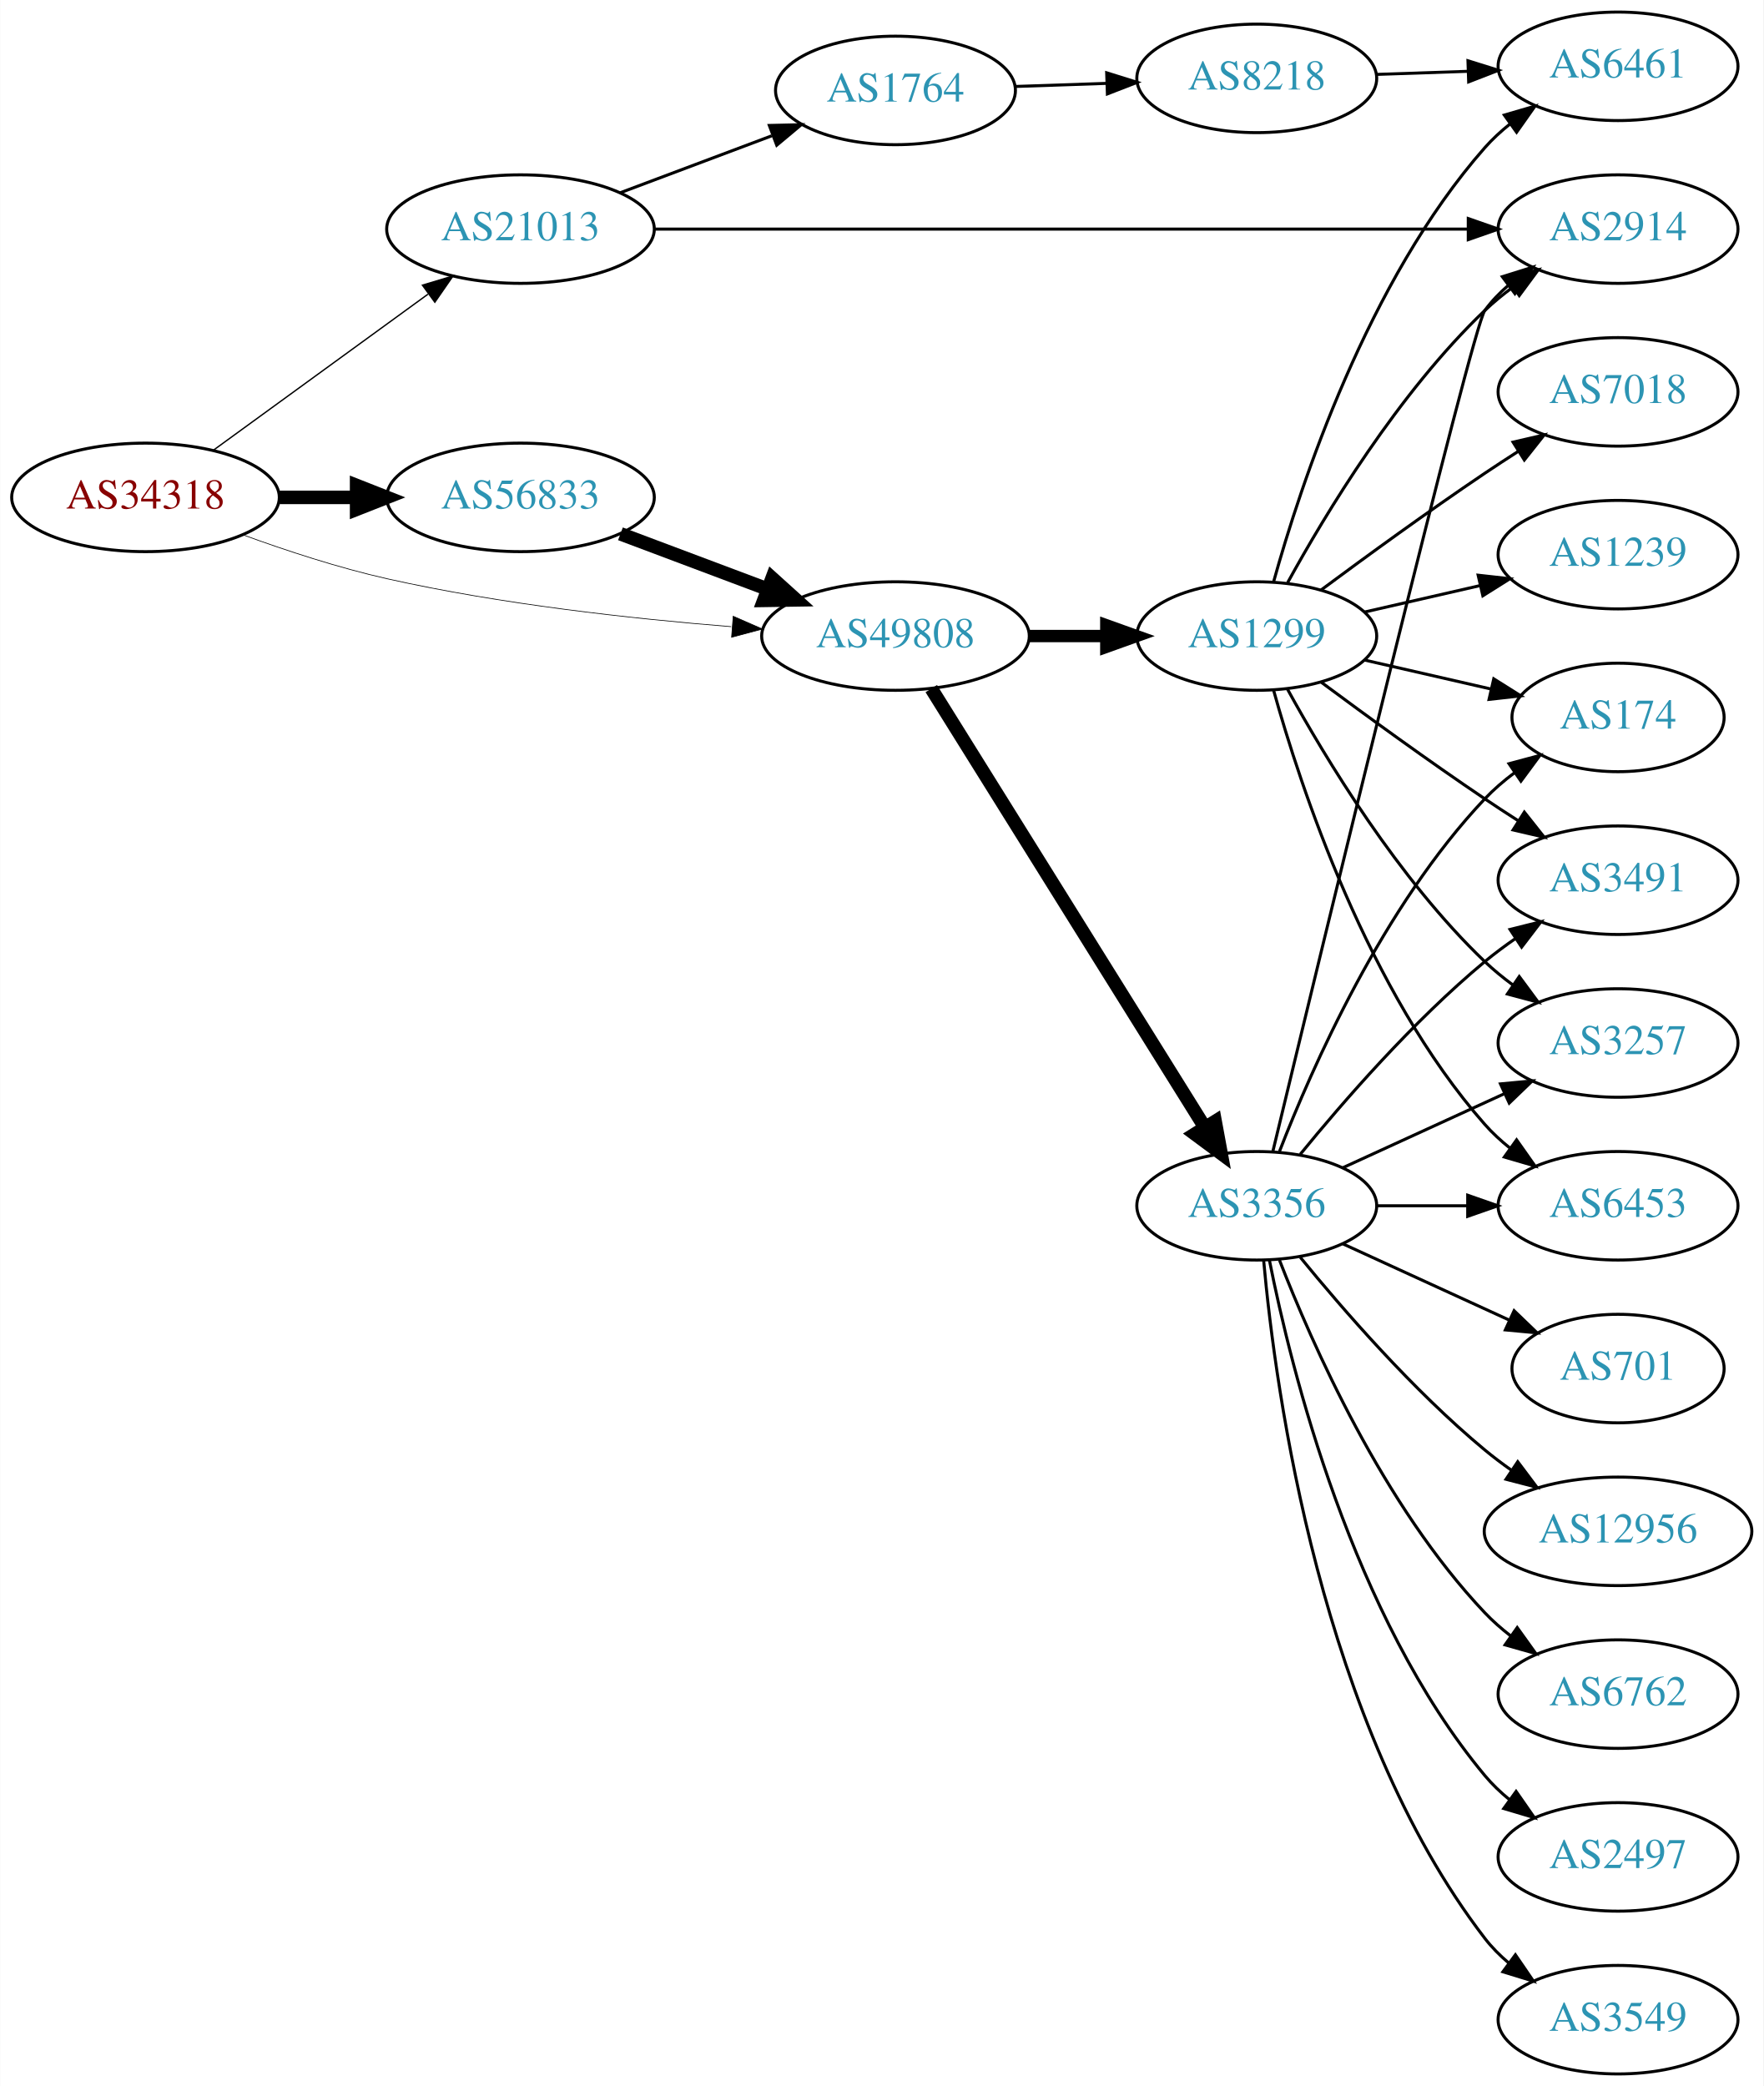
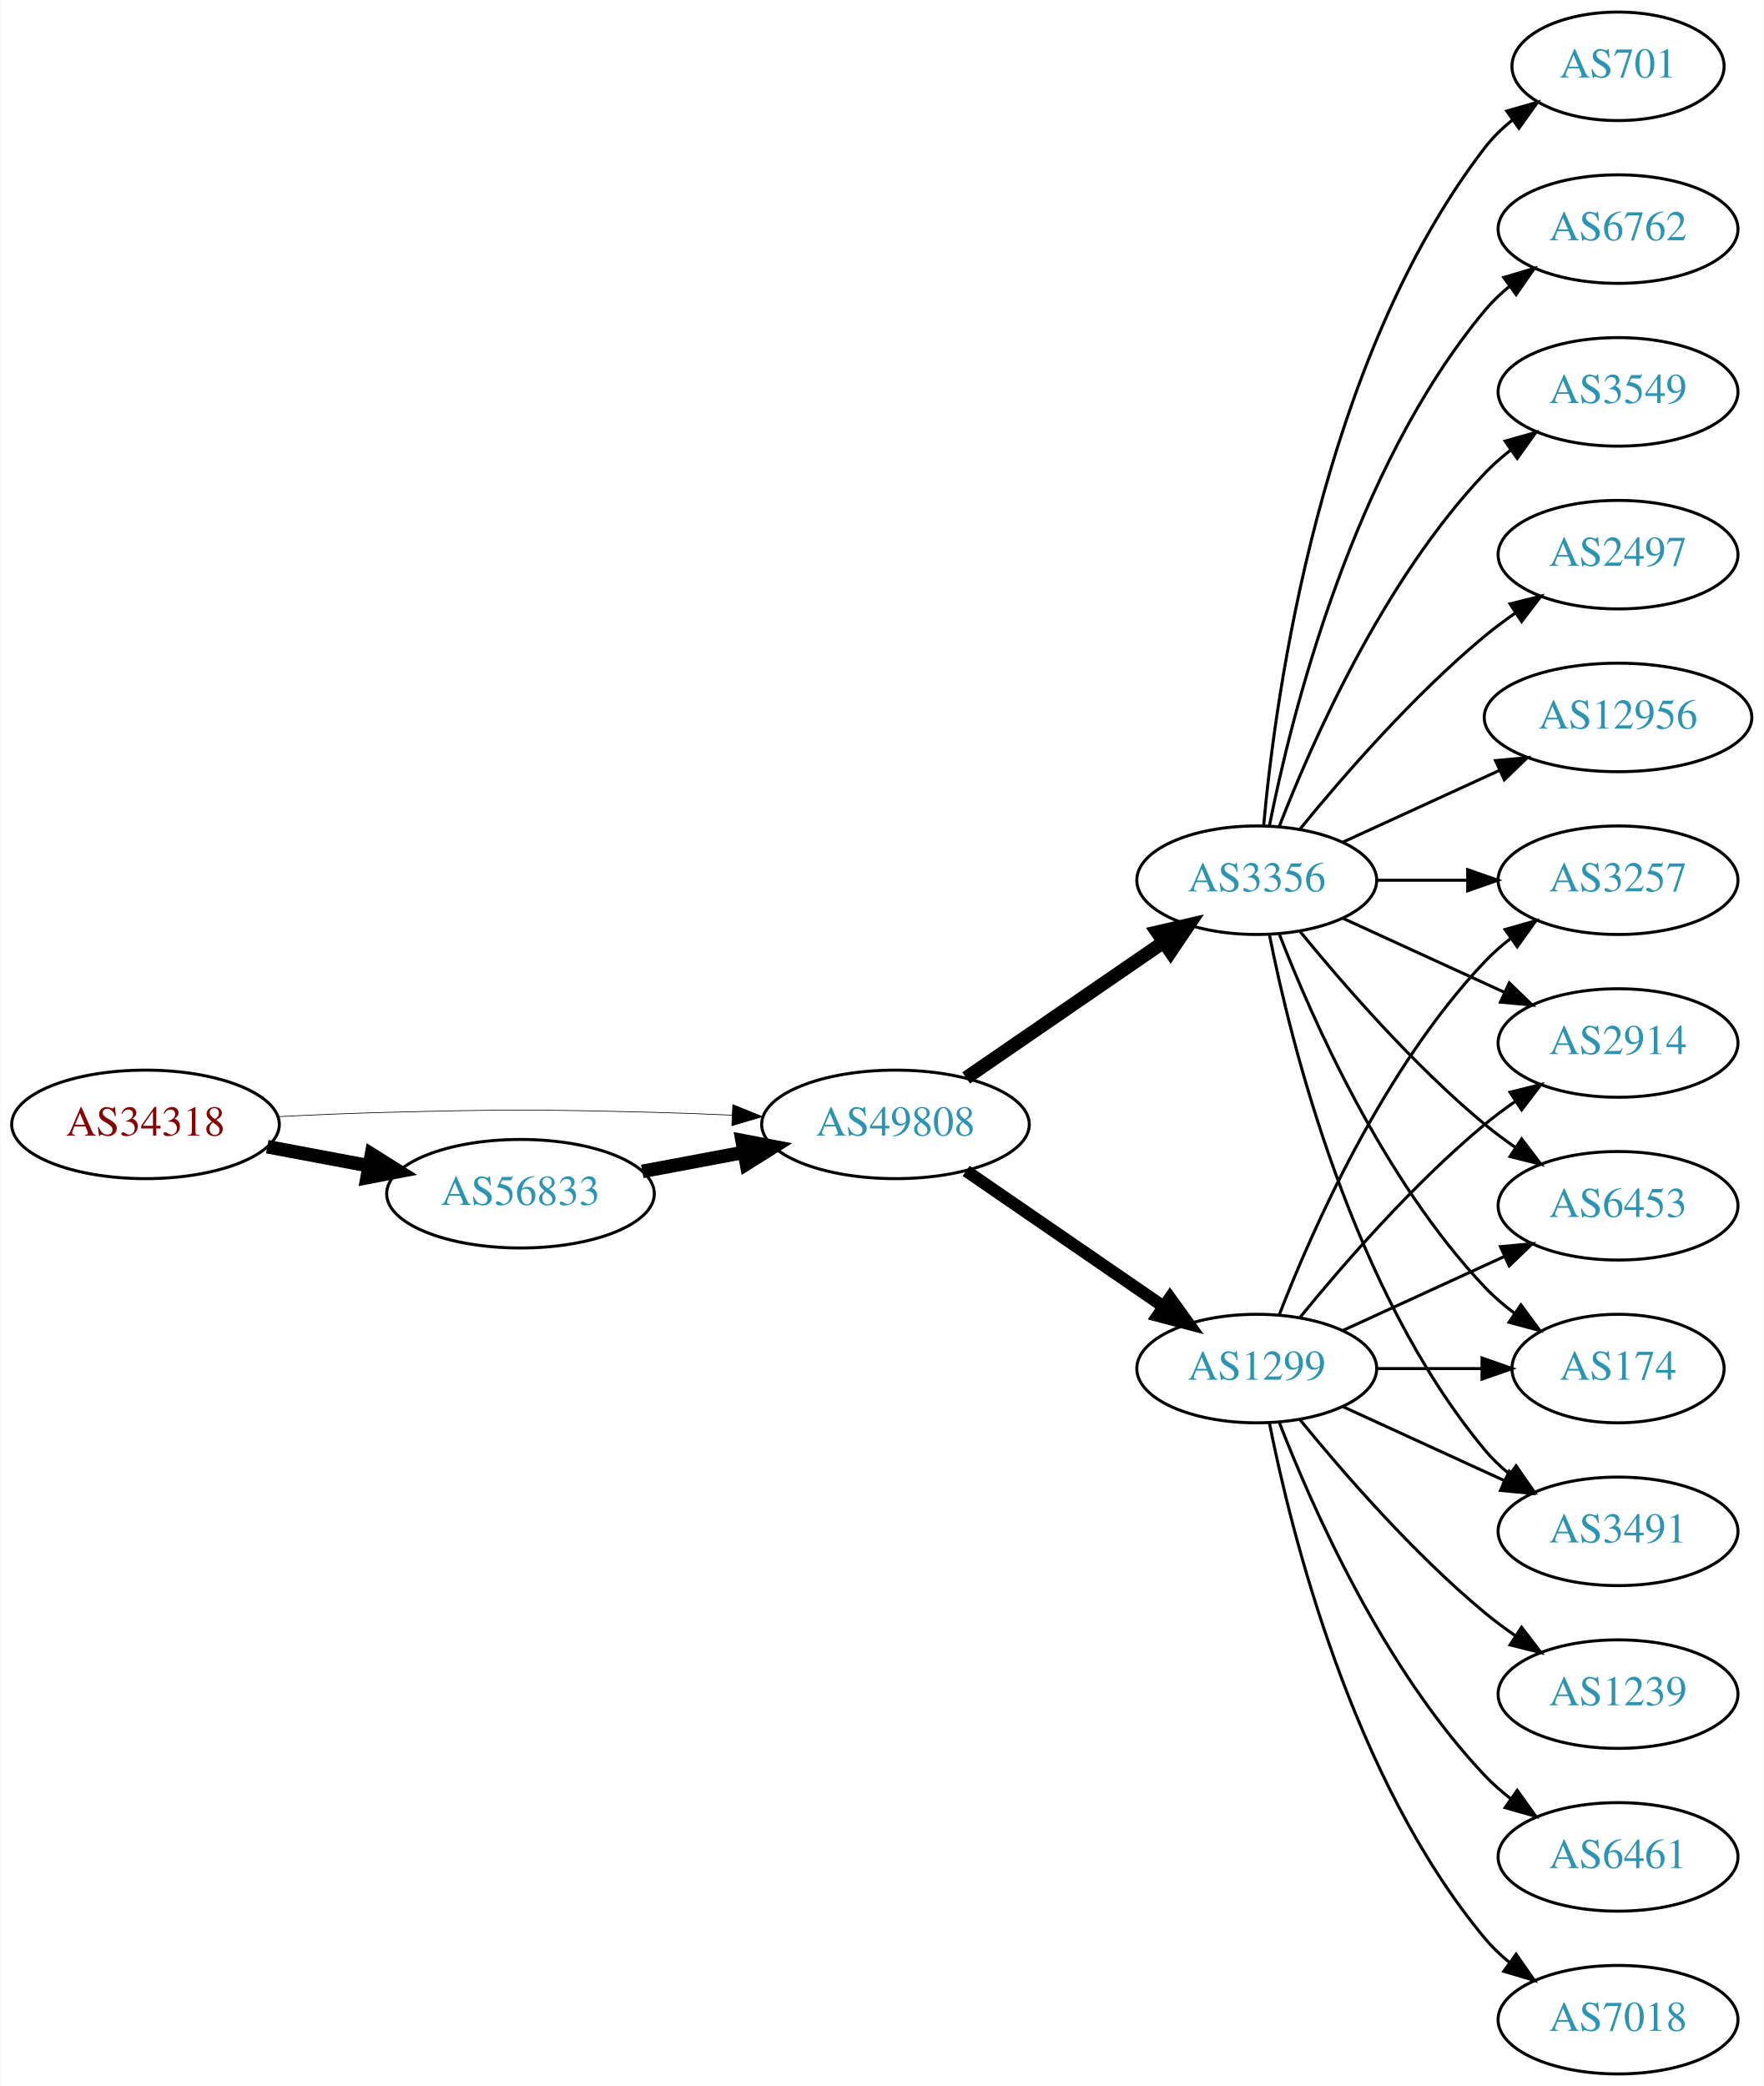
<svg xmlns="http://www.w3.org/2000/svg" xmlns:xlink="http://www.w3.org/1999/xlink" width="585pt" height="692pt" viewBox="0.00 0.00 584.86 692.00">
  <g id="graph0" class="graph" transform="scale(1 1) rotate(0) translate(4 688)">
    <polygon fill="white" stroke="none" points="-4,4 -4,-688 580.862,-688 580.862,4 -4,4" />
    <g id="node1" class="node">
      <g id="a_node1">
        <a xlink:href="/asn/34318" xlink:title="AS34318 ~ Flashnet GmbH [AT]">
-           <ellipse fill="#ffffff" stroke="black" cx="44.196" cy="-523" rx="44.393" ry="18" />
-           <text text-anchor="middle" x="44.196" y="-519.3" font-family="Times,serif" font-size="14.00" fill="#880000">AS34318</text>
+           <ellipse fill="#ffffff" stroke="black" cx="44.196" cy="-315" rx="44.393" ry="18" />
+           <text text-anchor="middle" x="44.196" y="-311.3" font-family="Times,serif" font-size="14.00" fill="#880000">AS34318</text>
        </a>
      </g>
    </g>
    <g id="node2" class="node">
      <g id="a_node2">
-         <a xlink:href="/asn/21013" xlink:title="AS21013 ~ Wels, AT [AT]">
-           <ellipse fill="#ffffff" stroke="black" cx="168.588" cy="-612" rx="44.393" ry="18" />
-           <text text-anchor="middle" x="168.588" y="-608.3" font-family="Times,serif" font-size="14.00" fill="#2c94b3">AS21013</text>
+         <a xlink:href="/asn/49808" xlink:title="AS49808 ~ POWERSPEED-AS [AT]">
+           <ellipse fill="#ffffff" stroke="black" cx="292.98" cy="-315" rx="44.393" ry="18" />
+           <text text-anchor="middle" x="292.98" y="-311.3" font-family="Times,serif" font-size="14.00" fill="#2c94b3">AS49808</text>
        </a>
      </g>
    </g>
    <g id="edge1" class="edge">
-       <path fill="none" stroke="black" stroke-width="0.45" d="M66.796,-538.707C86.546,-553.068 115.939,-574.442 137.895,-590.408" />
-       <polygon fill="black" stroke="black" stroke-width="0.45" points="136.058,-593.4 146.205,-596.45 140.175,-587.739 136.058,-593.4" />
+       <path fill="none" stroke="black" stroke-width="0.225" d="M88.339,-317.575C100.033,-318.165 112.694,-318.705 124.392,-319 163.665,-319.991 173.511,-319.991 212.784,-319 221.192,-318.788 230.098,-318.449 238.784,-318.056" />
+       <polygon fill="black" stroke="black" stroke-width="0.225" points="239.017,-321.549 248.838,-317.575 238.682,-314.557 239.017,-321.549" />
    </g>
    <g id="node3" class="node">
      <g id="a_node3">
-         <a xlink:href="/asn/49808" xlink:title="AS49808 ~ POWERSPEED-AS [AT]">
-           <ellipse fill="#ffffff" stroke="black" cx="292.98" cy="-477" rx="44.393" ry="18" />
-           <text text-anchor="middle" x="292.98" y="-473.3" font-family="Times,serif" font-size="14.00" fill="#2c94b3">AS49808</text>
+         <a xlink:href="/asn/56833" xlink:title="AS56833 ~ mieX.at [AT]">
+           <ellipse fill="#ffffff" stroke="black" cx="168.588" cy="-292" rx="44.393" ry="18" />
+           <text text-anchor="middle" x="168.588" y="-288.3" font-family="Times,serif" font-size="14.00" fill="#2c94b3">AS56833</text>
        </a>
      </g>
    </g>
    <g id="edge2" class="edge">
-       <path fill="none" stroke="black" stroke-width="0.225" d="M76.35,-510.641C90.762,-505.376 108.234,-499.626 124.392,-496 162.032,-487.554 205.315,-482.769 238.464,-480.114" />
-       <polygon fill="black" stroke="black" stroke-width="0.225" points="239.144,-483.573 248.85,-479.325 238.614,-476.593 239.144,-483.573" />
+       <path fill="none" stroke="black" stroke-width="4.5" d="M84.595,-307.596C95.296,-305.585 107.019,-303.382 118.196,-301.282" />
+       <polygon fill="black" stroke="black" stroke-width="4.5" points="119.162,-305.107 128.263,-299.39 117.707,-297.367 119.162,-305.107" />
    </g>
    <g id="node4" class="node">
      <g id="a_node4">
-         <a xlink:href="/asn/56833" xlink:title="AS56833 ~ mieX.at [AT]">
-           <ellipse fill="#ffffff" stroke="black" cx="168.588" cy="-523" rx="44.393" ry="18" />
-           <text text-anchor="middle" x="168.588" y="-519.3" font-family="Times,serif" font-size="14.00" fill="#2c94b3">AS56833</text>
+         <a xlink:href="/asn/1299" xlink:title="AS1299 ~ Telia Carrier [EU]">
+           <ellipse fill="#ffffff" stroke="black" cx="412.823" cy="-234" rx="39.794" ry="18" />
+           <text text-anchor="middle" x="412.823" y="-230.3" font-family="Times,serif" font-size="14.00" fill="#2c94b3">AS1299</text>
        </a>
      </g>
    </g>
    <g id="edge3" class="edge">
-       <path fill="none" stroke="black" stroke-width="4.5" d="M88.692,-523C96.898,-523 105.569,-523 114.041,-523" />
-       <polygon fill="black" stroke="black" stroke-width="4.5" points="114.233,-526.938 124.233,-523 114.233,-519.063 114.233,-526.938" />
+       <path fill="none" stroke="black" stroke-width="4.091" d="M316.423,-299.574C335.004,-286.802 361.565,-268.545 381.945,-254.537" />
+       <polygon fill="black" stroke="black" stroke-width="4.091" points="384.046,-257.436 390.259,-248.822 379.991,-251.537 384.046,-257.436" />
    </g>
    <g id="node5" class="node">
      <g id="a_node5">
-         <a xlink:href="/asn/2914" xlink:title="AS2914 ~ NTT America, Inc. [US]">
-           <ellipse fill="#ffffff" stroke="black" cx="532.666" cy="-612" rx="39.794" ry="18" />
-           <text text-anchor="middle" x="532.666" y="-608.3" font-family="Times,serif" font-size="14.00" fill="#2c94b3">AS2914</text>
+         <a xlink:href="/asn/3356" xlink:title="AS3356 ~ Level 3 Parent, LLC [US]">
+           <ellipse fill="#ffffff" stroke="black" cx="412.823" cy="-396" rx="39.794" ry="18" />
+           <text text-anchor="middle" x="412.823" y="-392.3" font-family="Times,serif" font-size="14.00" fill="#2c94b3">AS3356</text>
        </a>
      </g>
    </g>
    <g id="edge4" class="edge">
-       <path fill="none" stroke="black" d="M212.904,-612C280.8,-612 411.856,-612 482.944,-612" />
-       <polygon fill="black" stroke="black" points="482.983,-615.5 492.983,-612 482.983,-608.5 482.983,-615.5" />
+       <path fill="none" stroke="black" stroke-width="4.5" d="M316.423,-330.426C335.004,-343.198 361.565,-361.455 381.945,-375.463" />
+       <polygon fill="black" stroke="black" stroke-width="4.5" points="379.788,-378.758 390.259,-381.178 384.249,-372.269 379.788,-378.758" />
+     </g>
+     <g id="edge5" class="edge">
+       <path fill="none" stroke="black" stroke-width="4.5" d="M208.988,-299.404C219.688,-301.415 231.411,-303.618 242.589,-305.718" />
+       <polygon fill="black" stroke="black" stroke-width="4.5" points="242.1,-309.633 252.655,-307.61 243.554,-301.893 242.1,-309.633" />
    </g>
    <g id="node6" class="node">
      <g id="a_node6">
-         <a xlink:href="/asn/1764" xlink:title="AS1764 ~ NEXTLAYER-AS [AT]">
-           <ellipse fill="#ffffff" stroke="black" cx="292.98" cy="-658" rx="39.794" ry="18" />
-           <text text-anchor="middle" x="292.98" y="-654.3" font-family="Times,serif" font-size="14.00" fill="#2c94b3">AS1764</text>
-         </a>
-       </g>
-     </g>
-     <g id="edge5" class="edge">
-       <path fill="none" stroke="black" d="M201.745,-624.086C217.112,-629.861 235.659,-636.832 251.932,-642.948" />
-       <polygon fill="black" stroke="black" points="251.129,-646.385 261.721,-646.627 253.592,-639.833 251.129,-646.385" />
+         <a xlink:href="/asn/3257" xlink:title="AS3257 ~ GTT [DE]">
+           <ellipse fill="#ffffff" stroke="black" cx="532.666" cy="-396" rx="39.794" ry="18" />
+           <text text-anchor="middle" x="532.666" y="-392.3" font-family="Times,serif" font-size="14.00" fill="#2c94b3">AS3257</text>
+         </a>
+       </g>
+     </g>
+     <g id="edge6" class="edge">
+       <path fill="none" stroke="black" d="M420.346,-251.994C431.097,-279.728 454.754,-333.429 488.469,-369 491.055,-371.728 493.973,-374.294 497.041,-376.677" />
+       <polygon fill="black" stroke="black" points="495.195,-379.658 505.389,-382.543 499.219,-373.93 495.195,-379.658" />
+     </g>
+     <g id="node7" class="node">
+       <g id="a_node7">
+         <a xlink:href="/asn/2914" xlink:title="AS2914 ~ NTT America, Inc. [US]">
+           <ellipse fill="#ffffff" stroke="black" cx="532.666" cy="-342" rx="39.794" ry="18" />
+           <text text-anchor="middle" x="532.666" y="-338.3" font-family="Times,serif" font-size="14.00" fill="#2c94b3">AS2914</text>
+         </a>
+       </g>
+     </g>
+     <g id="edge7" class="edge">
+       <path fill="none" stroke="black" d="M427.242,-251.065C441.357,-268.375 464.771,-295.345 488.469,-315 491.686,-317.668 495.186,-320.27 498.757,-322.741" />
+       <polygon fill="black" stroke="black" points="496.835,-325.666 507.113,-328.236 500.68,-319.817 496.835,-325.666" />
+     </g>
+     <g id="node8" class="node">
+       <g id="a_node8">
+         <a xlink:href="/asn/1239" xlink:title="AS1239 ~ Sprint [US]">
+           <ellipse fill="#ffffff" stroke="black" cx="532.666" cy="-126" rx="39.794" ry="18" />
+           <text text-anchor="middle" x="532.666" y="-122.3" font-family="Times,serif" font-size="14.00" fill="#2c94b3">AS1239</text>
+         </a>
+       </g>
+     </g>
+     <g id="edge8" class="edge">
+       <path fill="none" stroke="black" d="M427.242,-216.935C441.357,-199.625 464.771,-172.655 488.469,-153 491.686,-150.332 495.186,-147.73 498.757,-145.259" />
+       <polygon fill="black" stroke="black" points="500.68,-148.183 507.113,-139.764 496.835,-142.334 500.68,-148.183" />
    </g>
    <g id="node9" class="node">
      <g id="a_node9">
-         <a xlink:href="/asn/1299" xlink:title="AS1299 ~ Telia Carrier [EU]">
-           <ellipse fill="#ffffff" stroke="black" cx="412.823" cy="-477" rx="39.794" ry="18" />
-           <text text-anchor="middle" x="412.823" y="-473.3" font-family="Times,serif" font-size="14.00" fill="#2c94b3">AS1299</text>
-         </a>
-       </g>
-     </g>
-     <g id="edge8" class="edge">
-       <path fill="none" stroke="black" stroke-width="4.091" d="M337.191,-477C345.504,-477 354.267,-477 362.749,-477" />
-       <polygon fill="black" stroke="black" stroke-width="4.091" points="362.908,-480.58 372.908,-477 362.908,-473.421 362.908,-480.58" />
+         <a xlink:href="/asn/6461" xlink:title="AS6461 ~ Zayo Bandwidth [US]">
+           <ellipse fill="#ffffff" stroke="black" cx="532.666" cy="-72" rx="39.794" ry="18" />
+           <text text-anchor="middle" x="532.666" y="-68.3" font-family="Times,serif" font-size="14.00" fill="#2c94b3">AS6461</text>
+         </a>
+       </g>
+     </g>
+     <g id="edge9" class="edge">
+       <path fill="none" stroke="black" d="M420.346,-216.006C431.097,-188.272 454.754,-134.571 488.469,-99 491.055,-96.272 493.973,-93.706 497.041,-91.323" />
+       <polygon fill="black" stroke="black" points="499.219,-94.07 505.389,-85.457 495.195,-88.342 499.219,-94.07" />
    </g>
    <g id="node10" class="node">
      <g id="a_node10">
-         <a xlink:href="/asn/3356" xlink:title="AS3356 ~ Level 3 Parent, LLC [US]">
-           <ellipse fill="#ffffff" stroke="black" cx="412.823" cy="-288" rx="39.794" ry="18" />
-           <text text-anchor="middle" x="412.823" y="-284.3" font-family="Times,serif" font-size="14.00" fill="#2c94b3">AS3356</text>
-         </a>
-       </g>
-     </g>
-     <g id="edge9" class="edge">
-       <path fill="none" stroke="black" stroke-width="4.5" d="M304.856,-459.558C325.639,-426.225 371.099,-353.314 395.528,-314.134" />
-       <polygon fill="black" stroke="black" stroke-width="4.5" points="399.024,-315.969 400.974,-305.4 392.342,-311.802 399.024,-315.969" />
-     </g>
-     <g id="edge10" class="edge">
-       <path fill="none" stroke="black" stroke-width="4.5" d="M201.745,-510.914C216.643,-505.315 234.53,-498.592 250.435,-492.614" />
-       <polygon fill="black" stroke="black" stroke-width="4.5" points="252.063,-496.209 260.038,-489.005 249.292,-488.838 252.063,-496.209" />
-     </g>
-     <g id="node7" class="node">
-       <g id="a_node7">
-         <a xlink:href="/asn/8218" xlink:title="AS8218 ~ legacy Neotelecoms [FR]">
-           <ellipse fill="#ffffff" stroke="black" cx="412.823" cy="-662" rx="39.794" ry="18" />
-           <text text-anchor="middle" x="412.823" y="-658.3" font-family="Times,serif" font-size="14.00" fill="#2c94b3">AS8218</text>
-         </a>
-       </g>
-     </g>
-     <g id="edge6" class="edge">
-       <path fill="none" stroke="black" d="M332.566,-659.31C342.333,-659.641 352.949,-660.002 363.144,-660.348" />
-       <polygon fill="black" stroke="black" points="363.037,-663.846 373.15,-660.687 363.275,-656.85 363.037,-663.846" />
-     </g>
-     <g id="node8" class="node">
-       <g id="a_node8">
-         <a xlink:href="/asn/6461" xlink:title="AS6461 ~ Zayo Bandwidth [US]">
-           <ellipse fill="#ffffff" stroke="black" cx="532.666" cy="-666" rx="39.794" ry="18" />
-           <text text-anchor="middle" x="532.666" y="-662.3" font-family="Times,serif" font-size="14.00" fill="#2c94b3">AS6461</text>
-         </a>
-       </g>
-     </g>
-     <g id="edge7" class="edge">
-       <path fill="none" stroke="black" d="M452.409,-663.31C462.176,-663.641 472.792,-664.002 482.986,-664.348" />
-       <polygon fill="black" stroke="black" points="482.88,-667.846 492.993,-664.687 483.117,-660.85 482.88,-667.846" />
-     </g>
-     <g id="edge12" class="edge">
-       <path fill="none" stroke="black" d="M423.064,-494.713C435.61,-517.561 459.787,-557.611 488.469,-585 491.338,-587.739 494.527,-590.347 497.836,-592.785" />
-       <polygon fill="black" stroke="black" points="495.959,-595.742 506.195,-598.477 499.899,-589.956 495.959,-595.742" />
-     </g>
-     <g id="edge16" class="edge">
-       <path fill="none" stroke="black" d="M418.396,-494.946C427.302,-526.995 449.586,-594.842 488.469,-639 490.953,-641.821 493.803,-644.449 496.829,-646.871" />
-       <polygon fill="black" stroke="black" points="494.946,-649.828 505.118,-652.791 499.014,-644.131 494.946,-649.828" />
-     </g>
-     <g id="node11" class="node">
-       <g id="a_node11">
-         <a xlink:href="/asn/1239" xlink:title="AS1239 ~ Sprint [US]">
-           <ellipse fill="#ffffff" stroke="black" cx="532.666" cy="-504" rx="39.794" ry="18" />
-           <text text-anchor="middle" x="532.666" y="-500.3" font-family="Times,serif" font-size="14.00" fill="#2c94b3">AS1239</text>
-         </a>
-       </g>
-     </g>
-     <g id="edge11" class="edge">
-       <path fill="none" stroke="black" d="M448.542,-484.955C460.542,-487.704 474.163,-490.825 486.856,-493.733" />
-       <polygon fill="black" stroke="black" points="486.258,-497.187 496.787,-496.009 487.821,-490.364 486.258,-497.187" />
-     </g>
-     <g id="node12" class="node">
-       <g id="a_node12">
-         <a xlink:href="/asn/7018" xlink:title="AS7018 ~ AT&amp;T Services, Inc. [US]">
-           <ellipse fill="#ffffff" stroke="black" cx="532.666" cy="-558" rx="39.794" ry="18" />
-           <text text-anchor="middle" x="532.666" y="-554.3" font-family="Times,serif" font-size="14.00" fill="#2c94b3">AS7018</text>
-         </a>
-       </g>
-     </g>
-     <g id="edge13" class="edge">
-       <path fill="none" stroke="black" d="M434.153,-492.277C449.016,-503.304 469.76,-518.407 488.469,-531 492.018,-533.389 495.769,-535.839 499.517,-538.242" />
-       <polygon fill="black" stroke="black" points="497.843,-541.325 508.166,-543.712 501.585,-535.409 497.843,-541.325" />
-     </g>
-     <g id="node13" class="node">
-       <g id="a_node13">
-         <a xlink:href="/asn/3491" xlink:title="AS3491 ~ PCCW Global, Inc. [US]">
-           <ellipse fill="#ffffff" stroke="black" cx="532.666" cy="-396" rx="39.794" ry="18" />
-           <text text-anchor="middle" x="532.666" y="-392.3" font-family="Times,serif" font-size="14.00" fill="#2c94b3">AS3491</text>
-         </a>
-       </g>
-     </g>
-     <g id="edge14" class="edge">
-       <path fill="none" stroke="black" d="M434.153,-461.723C449.016,-450.696 469.76,-435.593 488.469,-423 492.018,-420.611 495.769,-418.161 499.517,-415.758" />
-       <polygon fill="black" stroke="black" points="501.585,-418.591 508.166,-410.288 497.843,-412.675 501.585,-418.591" />
-     </g>
-     <g id="node14" class="node">
-       <g id="a_node14">
-         <a xlink:href="/asn/3257" xlink:title="AS3257 ~ GTT [DE]">
-           <ellipse fill="#ffffff" stroke="black" cx="532.666" cy="-342" rx="39.794" ry="18" />
-           <text text-anchor="middle" x="532.666" y="-338.3" font-family="Times,serif" font-size="14.00" fill="#2c94b3">AS3257</text>
-         </a>
-       </g>
-     </g>
-     <g id="edge15" class="edge">
-       <path fill="none" stroke="black" d="M423.064,-459.287C435.61,-436.439 459.787,-396.389 488.469,-369 491.338,-366.261 494.527,-363.653 497.836,-361.215" />
-       <polygon fill="black" stroke="black" points="499.899,-364.044 506.195,-355.523 495.959,-358.258 499.899,-364.044" />
-     </g>
-     <g id="node15" class="node">
-       <g id="a_node15">
        <a xlink:href="/asn/6453" xlink:title="AS6453 ~ TATA COMMUNICATIONS (AMERICA) INC [US]">
          <ellipse fill="#ffffff" stroke="black" cx="532.666" cy="-288" rx="39.794" ry="18" />
          <text text-anchor="middle" x="532.666" y="-284.3" font-family="Times,serif" font-size="14.00" fill="#2c94b3">AS6453</text>
        </a>
      </g>
    </g>
-     <g id="edge17" class="edge">
-       <path fill="none" stroke="black" d="M418.396,-459.054C427.302,-427.005 449.586,-359.158 488.469,-315 490.953,-312.179 493.803,-309.551 496.829,-307.129" />
-       <polygon fill="black" stroke="black" points="499.014,-309.869 505.118,-301.209 494.946,-304.172 499.014,-309.869" />
+     <g id="edge10" class="edge">
+       <path fill="none" stroke="black" d="M441.452,-246.661C457.409,-253.973 477.679,-263.261 494.962,-271.181" />
+       <polygon fill="black" stroke="black" points="493.661,-274.435 504.21,-275.419 496.577,-268.071 493.661,-274.435" />
+     </g>
+     <g id="node11" class="node">
+       <g id="a_node11">
+         <a xlink:href="/asn/174" xlink:title="AS174 ~ Cogent Communications [US]">
+           <ellipse fill="#ffffff" stroke="black" cx="532.666" cy="-234" rx="35.194" ry="18" />
+           <text text-anchor="middle" x="532.666" y="-230.3" font-family="Times,serif" font-size="14.00" fill="#2c94b3">AS174</text>
+         </a>
+       </g>
+     </g>
+     <g id="edge11" class="edge">
+       <path fill="none" stroke="black" d="M452.736,-234C463.822,-234 475.982,-234 487.364,-234" />
+       <polygon fill="black" stroke="black" points="487.546,-237.5 497.546,-234 487.546,-230.5 487.546,-237.5" />
+     </g>
+     <g id="node12" class="node">
+       <g id="a_node12">
+         <a xlink:href="/asn/3491" xlink:title="AS3491 ~ PCCW Global, Inc. [US]">
+           <ellipse fill="#ffffff" stroke="black" cx="532.666" cy="-180" rx="39.794" ry="18" />
+           <text text-anchor="middle" x="532.666" y="-176.3" font-family="Times,serif" font-size="14.00" fill="#2c94b3">AS3491</text>
+         </a>
+       </g>
+     </g>
+     <g id="edge12" class="edge">
+       <path fill="none" stroke="black" d="M441.452,-221.339C457.409,-214.027 477.679,-204.739 494.962,-196.819" />
+       <polygon fill="black" stroke="black" points="496.577,-199.929 504.21,-192.581 493.661,-193.565 496.577,-199.929" />
+     </g>
+     <g id="node13" class="node">
+       <g id="a_node13">
+         <a xlink:href="/asn/7018" xlink:title="AS7018 ~ AT&amp;T Services, Inc. [US]">
+           <ellipse fill="#ffffff" stroke="black" cx="532.666" cy="-18" rx="39.794" ry="18" />
+           <text text-anchor="middle" x="532.666" y="-14.3" font-family="Times,serif" font-size="14.00" fill="#2c94b3">AS7018</text>
+         </a>
+       </g>
+     </g>
+     <g id="edge13" class="edge">
+       <path fill="none" stroke="black" d="M417.022,-215.927C424.185,-179.859 444.46,-97.875 488.469,-45 490.874,-42.111 493.671,-39.437 496.663,-36.987" />
+       <polygon fill="black" stroke="black" points="498.853,-39.722 504.906,-31.027 494.751,-34.05 498.853,-39.722" />
+     </g>
+     <g id="edge20" class="edge">
+       <path fill="none" stroke="black" d="M452.736,-396C462.289,-396 472.639,-396 482.601,-396" />
+       <polygon fill="black" stroke="black" points="482.794,-399.5 492.794,-396 482.794,-392.5 482.794,-399.5" />
+     </g>
+     <g id="edge19" class="edge">
+       <path fill="none" stroke="black" d="M441.452,-383.339C457.409,-376.027 477.679,-366.739 494.962,-358.819" />
+       <polygon fill="black" stroke="black" points="496.577,-361.929 504.21,-354.581 493.661,-355.565 496.577,-361.929" />
+     </g>
+     <g id="edge15" class="edge">
+       <path fill="none" stroke="black" d="M427.242,-378.935C441.357,-361.625 464.771,-334.655 488.469,-315 491.686,-312.332 495.186,-309.73 498.757,-307.259" />
+       <polygon fill="black" stroke="black" points="500.68,-310.183 507.113,-301.764 496.835,-304.334 500.68,-310.183" />
+     </g>
+     <g id="edge21" class="edge">
+       <path fill="none" stroke="black" d="M420.346,-378.006C431.097,-350.272 454.754,-296.571 488.469,-261 491.412,-257.895 494.786,-254.999 498.321,-252.345" />
+       <polygon fill="black" stroke="black" points="500.451,-255.129 506.74,-246.603 496.507,-249.346 500.451,-255.129" />
+     </g>
+     <g id="edge22" class="edge">
+       <path fill="none" stroke="black" d="M417.022,-377.927C424.185,-341.859 444.46,-259.875 488.469,-207 490.874,-204.111 493.671,-201.437 496.663,-198.987" />
+       <polygon fill="black" stroke="black" points="498.853,-201.723 504.906,-193.027 494.751,-196.05 498.853,-201.723" />
+     </g>
+     <g id="node14" class="node">
+       <g id="a_node14">
+         <a xlink:href="/asn/12956" xlink:title="AS12956 ~ TELXIUS [ES]">
+           <ellipse fill="#ffffff" stroke="black" cx="532.666" cy="-450" rx="44.393" ry="18" />
+           <text text-anchor="middle" x="532.666" y="-446.3" font-family="Times,serif" font-size="14.00" fill="#2c94b3">AS12956</text>
+         </a>
+       </g>
+     </g>
+     <g id="edge14" class="edge">
+       <path fill="none" stroke="black" d="M441.452,-408.661C456.95,-415.762 476.516,-424.728 493.463,-432.494" />
+       <polygon fill="black" stroke="black" points="492.016,-435.681 502.565,-436.665 494.933,-429.317 492.016,-435.681" />
+     </g>
+     <g id="node15" class="node">
+       <g id="a_node15">
+         <a xlink:href="/asn/701" xlink:title="AS701 ~ UUNET [US]">
+           <ellipse fill="#ffffff" stroke="black" cx="532.666" cy="-666" rx="35.194" ry="18" />
+           <text text-anchor="middle" x="532.666" y="-662.3" font-family="Times,serif" font-size="14.00" fill="#2c94b3">AS701</text>
+         </a>
+       </g>
+     </g>
+     <g id="edge16" class="edge">
+       <path fill="none" stroke="black" d="M415.107,-414.117C419.005,-457.332 434.022,-568.131 488.469,-639 491.076,-642.393 494.24,-645.467 497.657,-648.223" />
+       <polygon fill="black" stroke="black" points="495.76,-651.168 505.949,-654.073 499.796,-645.448 495.76,-651.168" />
    </g>
    <g id="node16" class="node">
      <g id="a_node16">
-         <a xlink:href="/asn/174" xlink:title="AS174 ~ Cogent Communications [US]">
-           <ellipse fill="#ffffff" stroke="black" cx="532.666" cy="-450" rx="35.194" ry="18" />
-           <text text-anchor="middle" x="532.666" y="-446.3" font-family="Times,serif" font-size="14.00" fill="#2c94b3">AS174</text>
-         </a>
-       </g>
-     </g>
-     <g id="edge18" class="edge">
-       <path fill="none" stroke="black" d="M448.542,-469.045C461.635,-466.045 476.657,-462.604 490.298,-459.478" />
-       <polygon fill="black" stroke="black" points="491.439,-462.807 500.405,-457.162 489.876,-455.984 491.439,-462.807" />
-     </g>
-     <g id="edge24" class="edge">
-       <path fill="none" stroke="black" d="M418.197,-306.173C433.541,-369.823 484.226,-579.17 488.469,-585 490.681,-588.039 493.349,-590.813 496.261,-593.326" />
-       <polygon fill="black" stroke="black" points="494.279,-596.214 504.392,-599.373 498.456,-590.597 494.279,-596.214" />
-     </g>
-     <g id="edge25" class="edge">
-       <path fill="none" stroke="black" d="M427.242,-305.065C441.357,-322.375 464.771,-349.345 488.469,-369 491.686,-371.668 495.186,-374.27 498.757,-376.741" />
-       <polygon fill="black" stroke="black" points="496.835,-379.666 507.113,-382.236 500.68,-373.817 496.835,-379.666" />
-     </g>
-     <g id="edge22" class="edge">
-       <path fill="none" stroke="black" d="M441.452,-300.661C457.409,-307.973 477.679,-317.261 494.962,-325.181" />
-       <polygon fill="black" stroke="black" points="493.661,-328.435 504.21,-329.419 496.577,-322.071 493.661,-328.435" />
-     </g>
-     <g id="edge26" class="edge">
-       <path fill="none" stroke="black" d="M452.736,-288C462.289,-288 472.639,-288 482.601,-288" />
-       <polygon fill="black" stroke="black" points="482.794,-291.5 492.794,-288 482.794,-284.5 482.794,-291.5" />
-     </g>
-     <g id="edge27" class="edge">
-       <path fill="none" stroke="black" d="M420.346,-305.994C431.097,-333.728 454.754,-387.429 488.469,-423 491.412,-426.105 494.786,-429.001 498.321,-431.655" />
-       <polygon fill="black" stroke="black" points="496.507,-434.654 506.74,-437.397 500.451,-428.871 496.507,-434.654" />
+         <a xlink:href="/asn/6762" xlink:title="AS6762 ~ TELECOM ITALIA SPARKLE S.p.A. [IT]">
+           <ellipse fill="#ffffff" stroke="black" cx="532.666" cy="-612" rx="39.794" ry="18" />
+           <text text-anchor="middle" x="532.666" y="-608.3" font-family="Times,serif" font-size="14.00" fill="#2c94b3">AS6762</text>
+         </a>
+       </g>
+     </g>
+     <g id="edge17" class="edge">
+       <path fill="none" stroke="black" d="M417.022,-414.073C424.185,-450.141 444.46,-532.125 488.469,-585 490.874,-587.889 493.671,-590.563 496.663,-593.013" />
+       <polygon fill="black" stroke="black" points="494.751,-595.95 504.906,-598.973 498.853,-590.277 494.751,-595.95" />
    </g>
    <g id="node17" class="node">
      <g id="a_node17">
        <a xlink:href="/asn/3549" xlink:title="AS3549 ~ Level 3 Parent, LLC [US]">
-           <ellipse fill="#ffffff" stroke="black" cx="532.666" cy="-18" rx="39.794" ry="18" />
-           <text text-anchor="middle" x="532.666" y="-14.3" font-family="Times,serif" font-size="14.00" fill="#2c94b3">AS3549</text>
-         </a>
-       </g>
-     </g>
-     <g id="edge19" class="edge">
-       <path fill="none" stroke="black" d="M415.107,-269.883C419.005,-226.668 434.022,-115.869 488.469,-45 490.759,-42.02 493.479,-39.284 496.424,-36.795" />
-       <polygon fill="black" stroke="black" points="498.618,-39.527 504.6,-30.782 494.47,-33.888 498.618,-39.527" />
+           <ellipse fill="#ffffff" stroke="black" cx="532.666" cy="-558" rx="39.794" ry="18" />
+           <text text-anchor="middle" x="532.666" y="-554.3" font-family="Times,serif" font-size="14.00" fill="#2c94b3">AS3549</text>
+         </a>
+       </g>
+     </g>
+     <g id="edge18" class="edge">
+       <path fill="none" stroke="black" d="M420.346,-413.994C431.097,-441.728 454.754,-495.429 488.469,-531 491.055,-533.728 493.973,-536.294 497.041,-538.677" />
+       <polygon fill="black" stroke="black" points="495.195,-541.658 505.389,-544.543 499.219,-535.93 495.195,-541.658" />
    </g>
    <g id="node18" class="node">
      <g id="a_node18">
-         <a xlink:href="/asn/701" xlink:title="AS701 ~ UUNET [US]">
-           <ellipse fill="#ffffff" stroke="black" cx="532.666" cy="-234" rx="35.194" ry="18" />
-           <text text-anchor="middle" x="532.666" y="-230.3" font-family="Times,serif" font-size="14.00" fill="#2c94b3">AS701</text>
-         </a>
-       </g>
-     </g>
-     <g id="edge20" class="edge">
-       <path fill="none" stroke="black" d="M441.452,-275.339C457.868,-267.817 478.85,-258.202 496.446,-250.139" />
-       <polygon fill="black" stroke="black" points="498.191,-253.189 505.824,-245.842 495.275,-246.826 498.191,-253.189" />
-     </g>
-     <g id="node19" class="node">
-       <g id="a_node19">
-         <a xlink:href="/asn/12956" xlink:title="AS12956 ~ TELXIUS [ES]">
-           <ellipse fill="#ffffff" stroke="black" cx="532.666" cy="-180" rx="44.393" ry="18" />
-           <text text-anchor="middle" x="532.666" y="-176.3" font-family="Times,serif" font-size="14.00" fill="#2c94b3">AS12956</text>
-         </a>
-       </g>
-     </g>
-     <g id="edge21" class="edge">
-       <path fill="none" stroke="black" d="M427.242,-270.935C441.357,-253.625 464.771,-226.655 488.469,-207 491.207,-204.729 494.151,-202.506 497.168,-200.37" />
-       <polygon fill="black" stroke="black" points="499.394,-203.092 505.757,-194.621 495.5,-197.275 499.394,-203.092" />
-     </g>
-     <g id="node20" class="node">
-       <g id="a_node20">
-         <a xlink:href="/asn/6762" xlink:title="AS6762 ~ TELECOM ITALIA SPARKLE S.p.A. [IT]">
-           <ellipse fill="#ffffff" stroke="black" cx="532.666" cy="-126" rx="39.794" ry="18" />
-           <text text-anchor="middle" x="532.666" y="-122.3" font-family="Times,serif" font-size="14.00" fill="#2c94b3">AS6762</text>
+         <a xlink:href="/asn/2497" xlink:title="AS2497 ~ Internet Initiative Japan Inc. [JP]">
+           <ellipse fill="#ffffff" stroke="black" cx="532.666" cy="-504" rx="39.794" ry="18" />
+           <text text-anchor="middle" x="532.666" y="-500.3" font-family="Times,serif" font-size="14.00" fill="#2c94b3">AS2497</text>
        </a>
      </g>
    </g>
    <g id="edge23" class="edge">
-       <path fill="none" stroke="black" d="M420.346,-270.006C431.097,-242.272 454.754,-188.571 488.469,-153 491.055,-150.272 493.973,-147.706 497.041,-145.323" />
-       <polygon fill="black" stroke="black" points="499.219,-148.07 505.389,-139.457 495.195,-142.342 499.219,-148.07" />
-     </g>
-     <g id="node21" class="node">
-       <g id="a_node21">
-         <a xlink:href="/asn/2497" xlink:title="AS2497 ~ Internet Initiative Japan Inc. [JP]">
-           <ellipse fill="#ffffff" stroke="black" cx="532.666" cy="-72" rx="39.794" ry="18" />
-           <text text-anchor="middle" x="532.666" y="-68.3" font-family="Times,serif" font-size="14.00" fill="#2c94b3">AS2497</text>
-         </a>
-       </g>
-     </g>
-     <g id="edge28" class="edge">
-       <path fill="none" stroke="black" d="M417.022,-269.927C424.185,-233.859 444.46,-151.875 488.469,-99 490.874,-96.111 493.671,-93.437 496.663,-90.987" />
-       <polygon fill="black" stroke="black" points="498.853,-93.722 504.906,-85.027 494.751,-88.05 498.853,-93.722" />
+       <path fill="none" stroke="black" d="M427.242,-413.065C441.357,-430.375 464.771,-457.345 488.469,-477 491.686,-479.668 495.186,-482.27 498.757,-484.741" />
+       <polygon fill="black" stroke="black" points="496.835,-487.666 507.113,-490.236 500.68,-481.817 496.835,-487.666" />
    </g>
  </g>
</svg>
